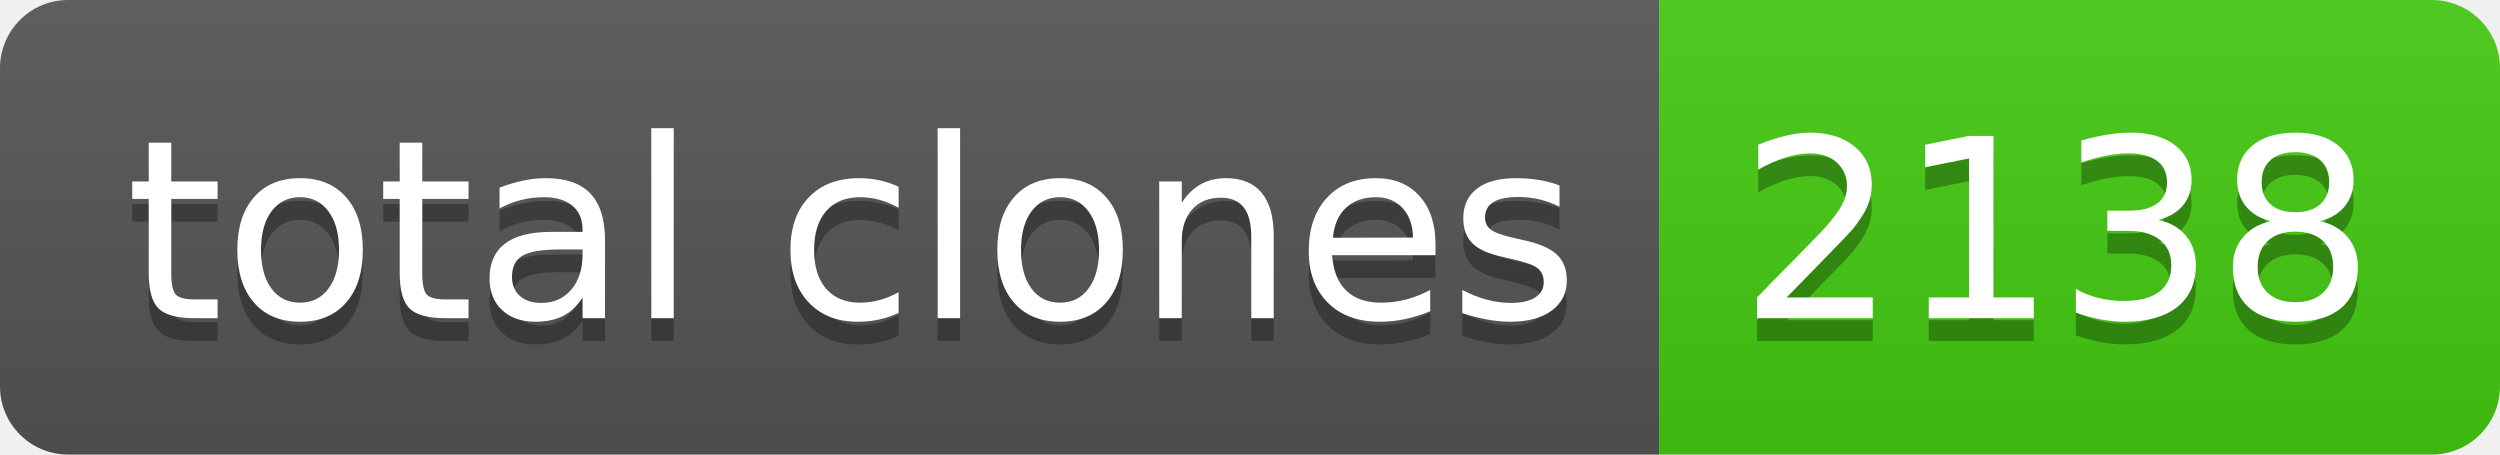
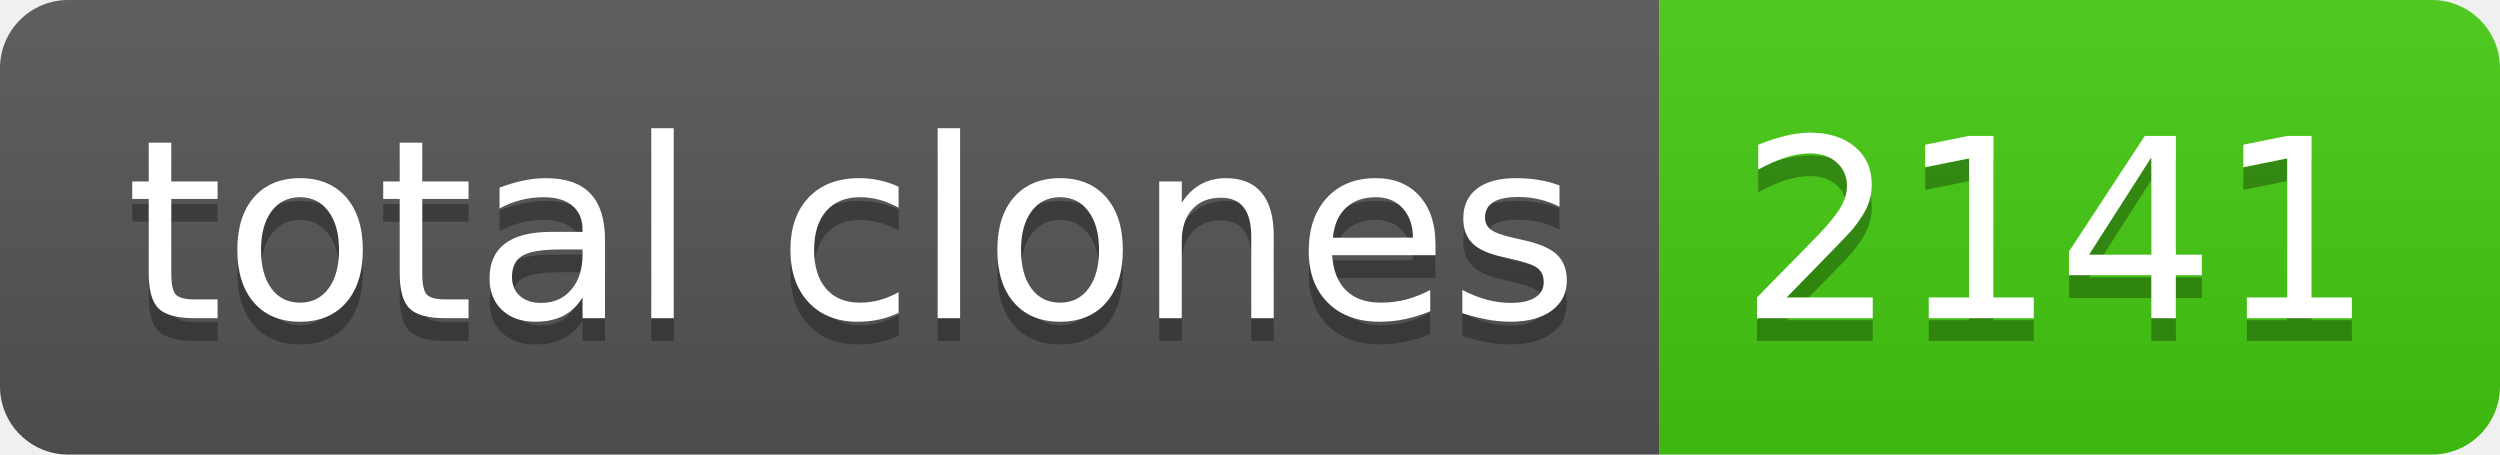
- <svg xmlns="http://www.w3.org/2000/svg" width="110" height="20" role="img" aria-label="total clones: 2138">
+ <svg xmlns="http://www.w3.org/2000/svg" width="110" height="20" role="img" aria-label="total clones: 2141">
  <linearGradient id="s" x2="0" y2="100%">
    <stop offset="0" stop-color="#bbb" stop-opacity=".1" />
    <stop offset="1" stop-opacity=".1" />
  </linearGradient>
  <clipPath id="r">
    <rect width="110" height="20" rx="3" fill="#fff" />
  </clipPath>
  <g clip-path="url(#r)">
    <rect width="73" height="20" fill="#555" />
    <rect x="73" width="37" height="20" fill="#4c1" />
    <rect width="110" height="20" fill="url(#s)" />
  </g>
  <g fill="#fff" text-anchor="middle" font-family="Verdana,Geneva,DejaVu Sans,sans-serif" text-rendering="geometricPrecision" font-size="110">
    <text aria-hidden="true" x="375" y="150" fill="#010101" fill-opacity=".3" transform="scale(.1)" textLength="630">total clones</text>
    <text x="375" y="140" transform="scale(.1)" fill="#fff" textLength="630">total clones</text>
-     <text aria-hidden="true" x="905" y="150" fill="#010101" fill-opacity=".3" transform="scale(.1)" textLength="270">2138</text>
-     <text x="905" y="140" transform="scale(.1)" fill="#fff" textLength="270">2138</text>
+     <text aria-hidden="true" x="905" y="150" fill="#010101" fill-opacity=".3" transform="scale(.1)" textLength="270">2141</text>
+     <text x="905" y="140" transform="scale(.1)" fill="#fff" textLength="270">2141</text>
  </g>
</svg>
